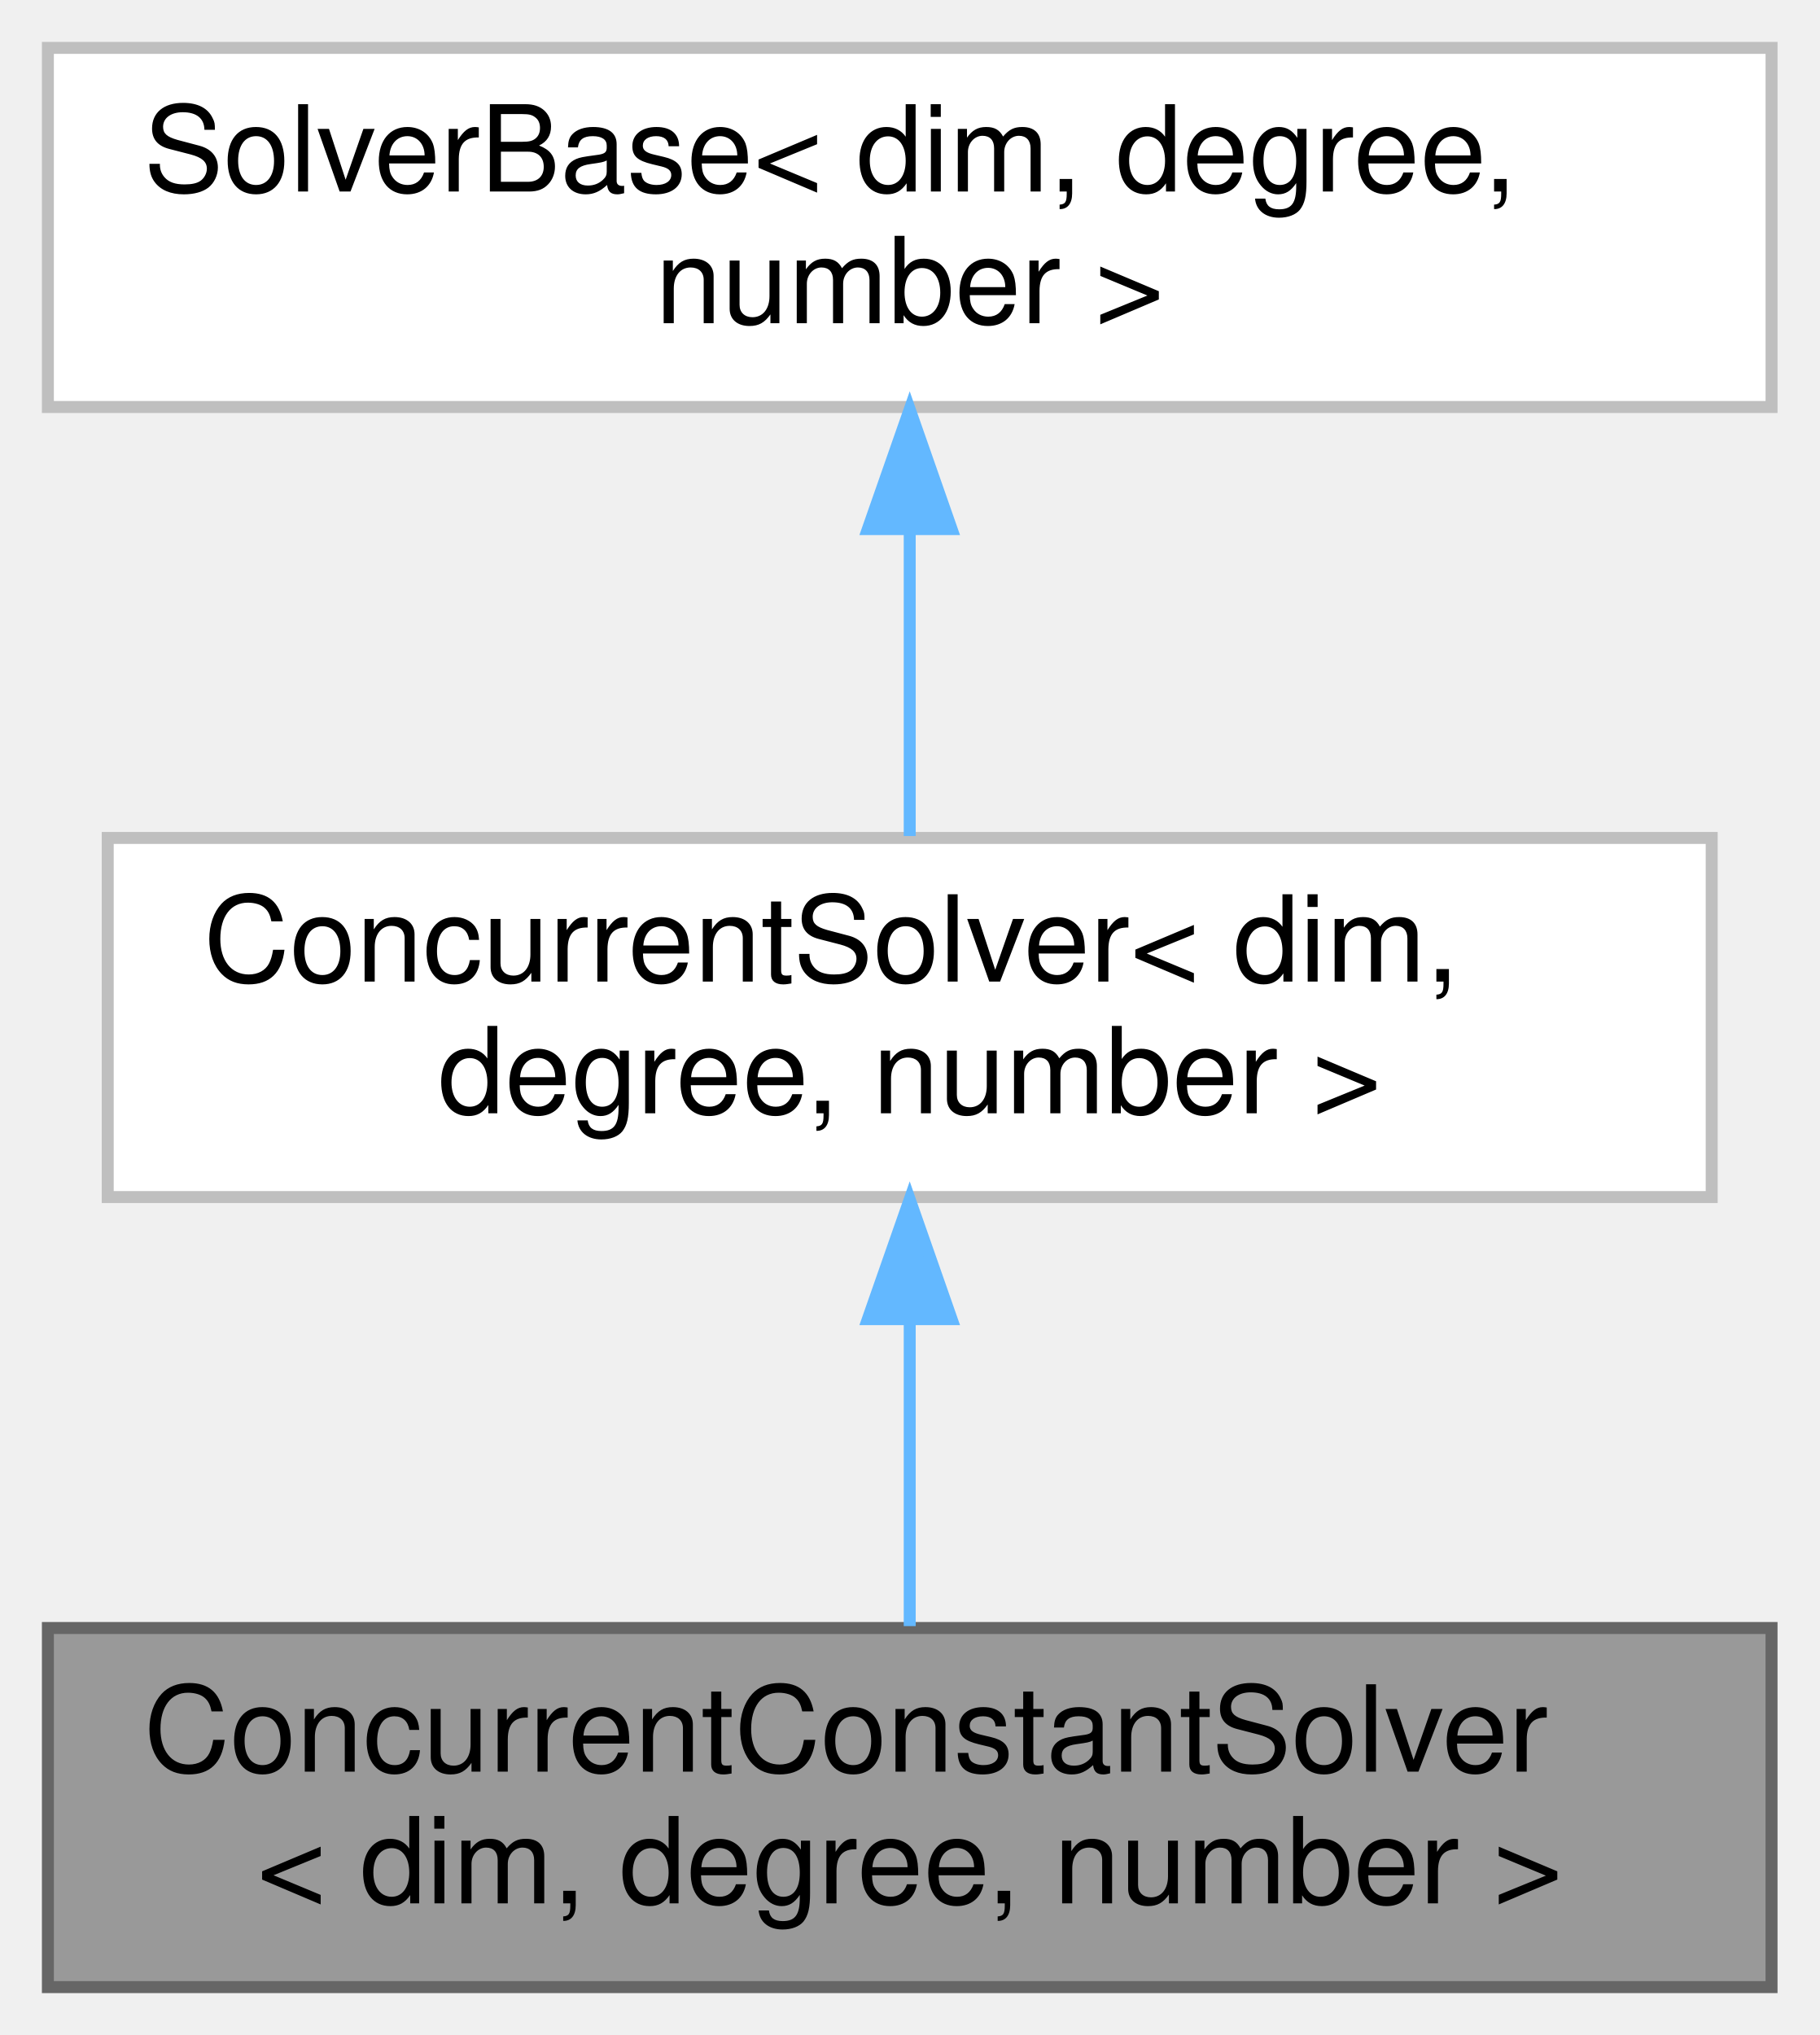
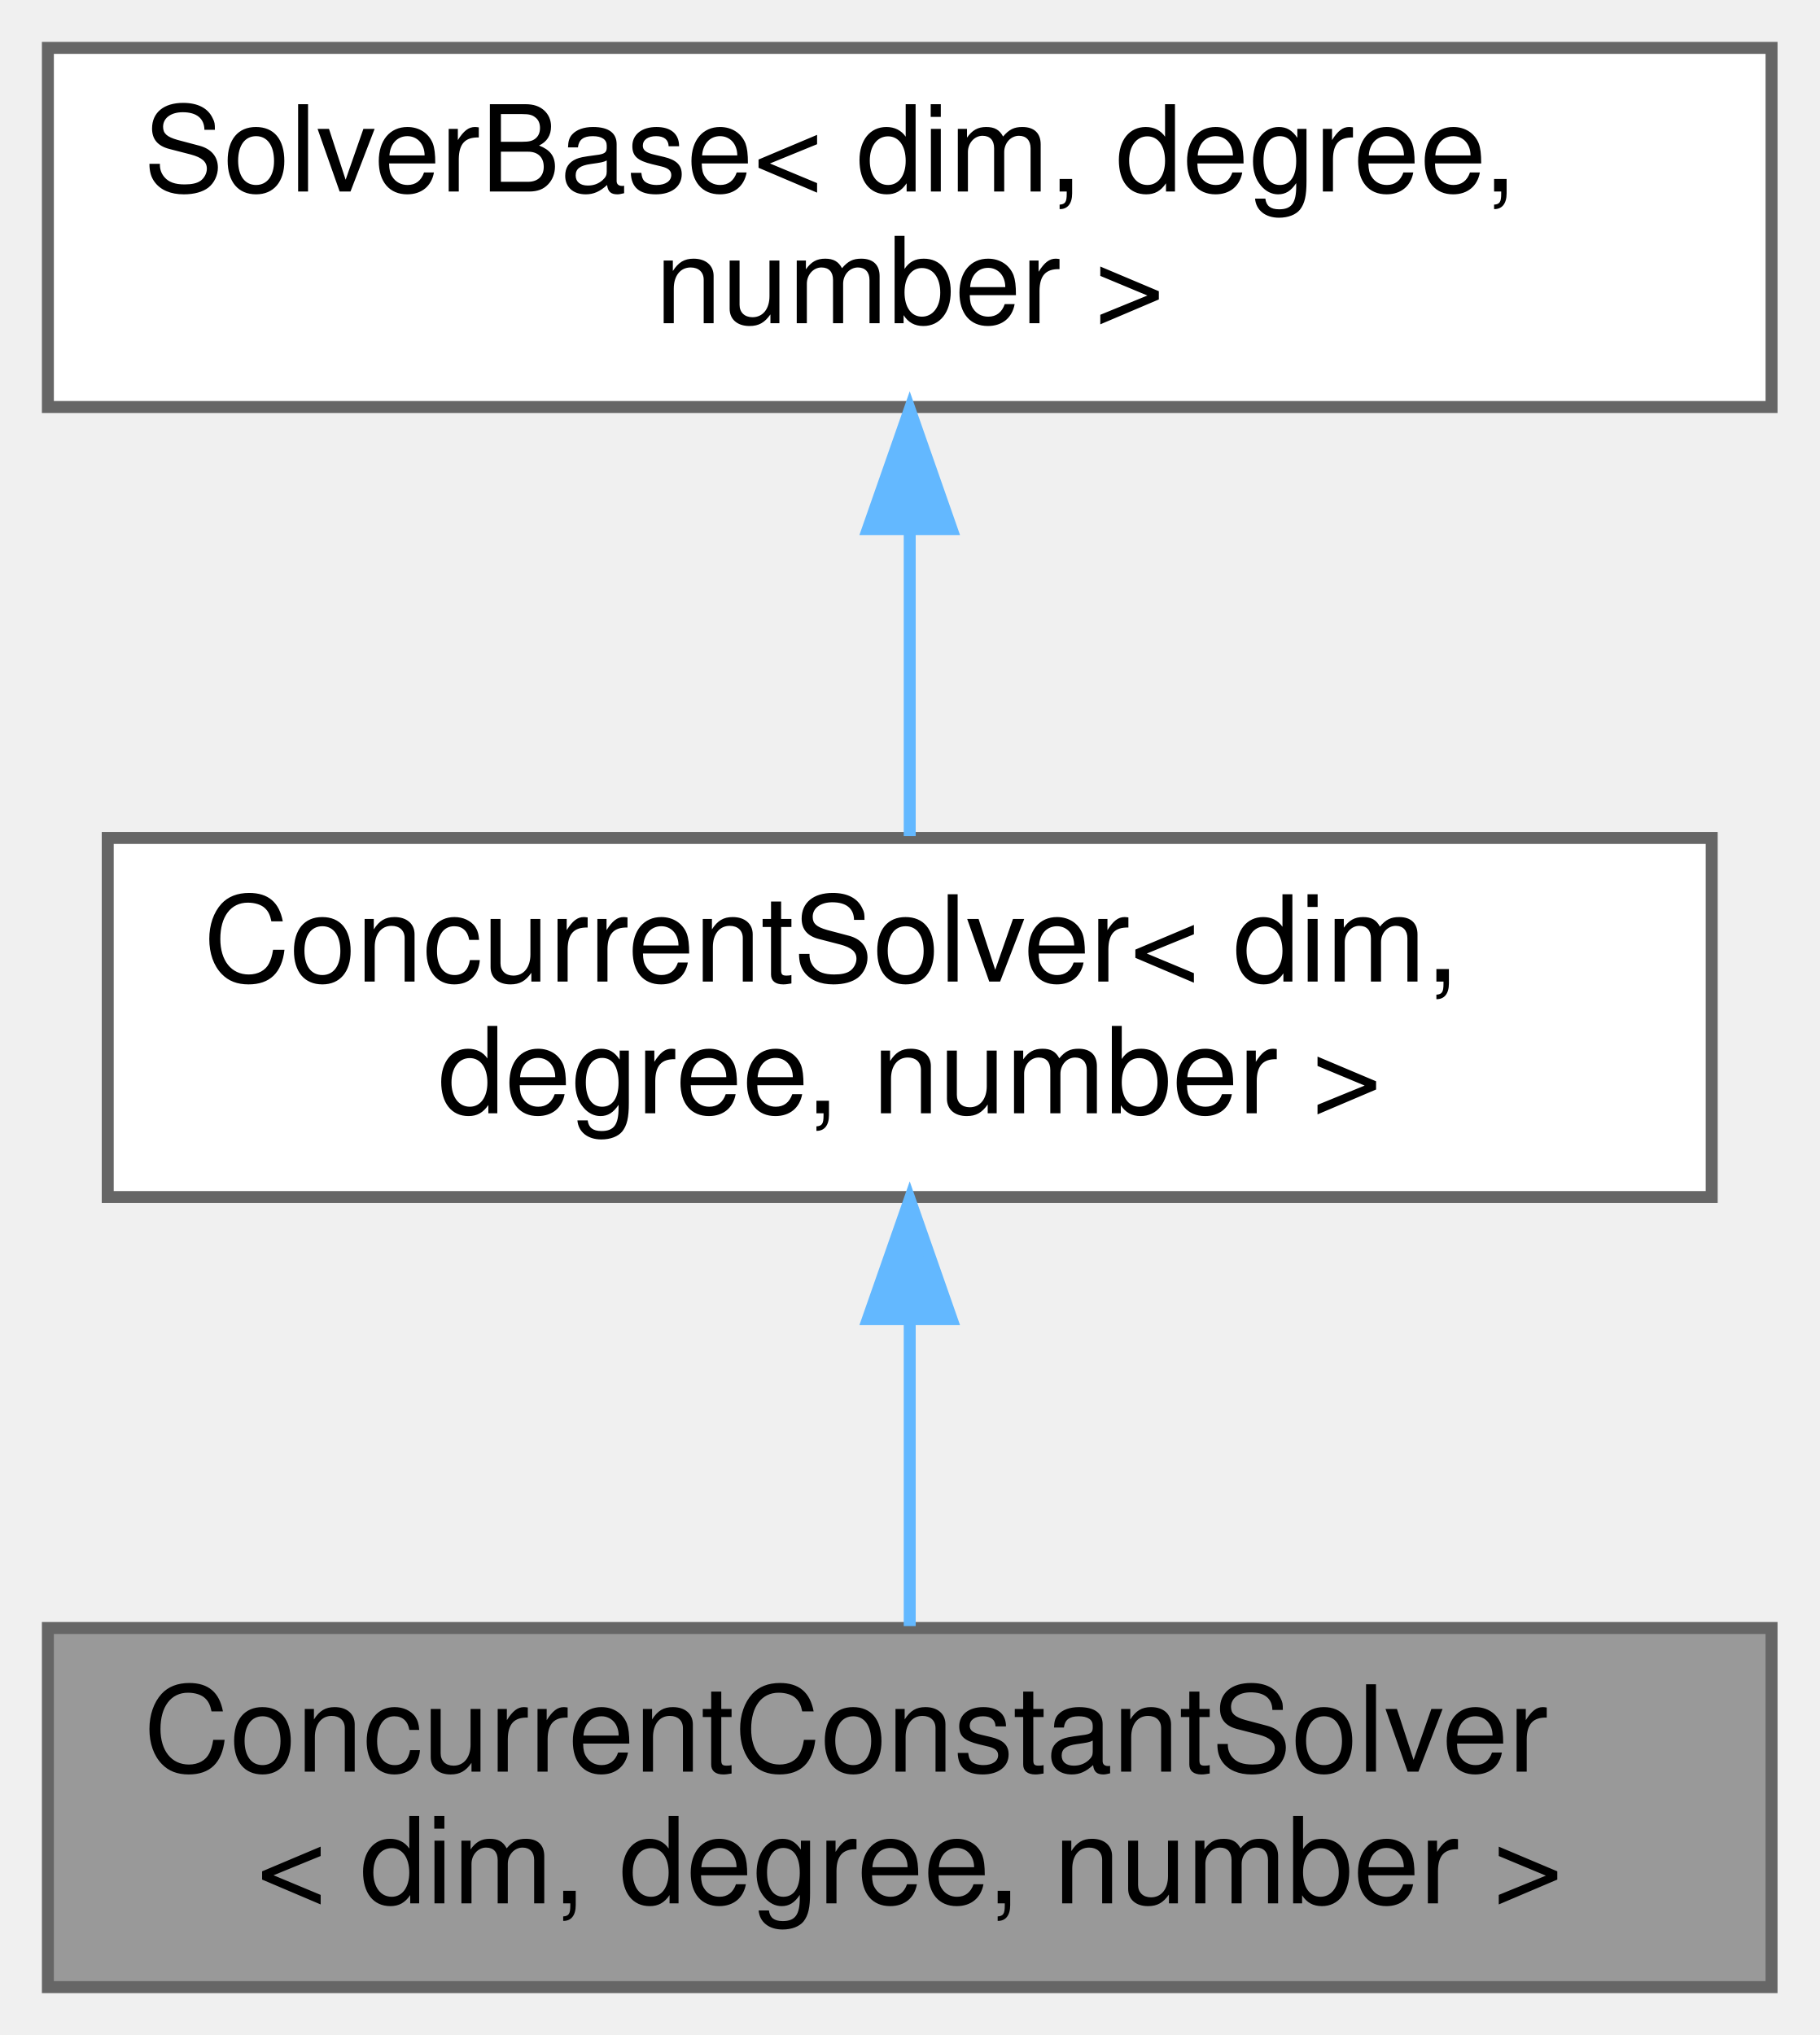
<svg xmlns="http://www.w3.org/2000/svg" xmlns:xlink="http://www.w3.org/1999/xlink" width="152pt" height="170pt" viewBox="0.00 0.00 152.00 170.00">
  <g id="graph0" class="graph" transform="scale(1 1) rotate(0) translate(4 166)">
    <g id="Node000001" class="node">
      <g id="a_Node000001">
        <a xlink:title="This class handles the explicit solves of all constant fields.">
          <polygon fill="#999999" stroke="#666666" points="144,-30 0,-30 0,0 144,0 144,-30" />
          <text text-anchor="start" x="8" y="-18" font-family="Helvetica,sans-Serif" font-size="10.00">ConcurrentConstantSolver</text>
          <text text-anchor="middle" x="72" y="-7" font-family="Helvetica,sans-Serif" font-size="10.00">&lt; dim, degree, number &gt;</text>
        </a>
      </g>
    </g>
    <g id="Node000002" class="node">
      <g id="a_Node000002">
        <a xlink:href="classConcurrentSolver.html" target="_top" xlink:title=" ">
-           <polygon fill="white" stroke="#bfbfbf" points="139,-96 5,-96 5,-66 139,-66 139,-96" />
+           <polygon fill="white" stroke="#666666" points="139,-96 5,-96 5,-66 139,-66 139,-96" />
          <text text-anchor="start" x="13" y="-84" font-family="Helvetica,sans-Serif" font-size="10.00">ConcurrentSolver&lt; dim,</text>
          <text text-anchor="middle" x="72" y="-73" font-family="Helvetica,sans-Serif" font-size="10.00"> degree, number &gt;</text>
        </a>
      </g>
    </g>
    <g id="edge1_Node000001_Node000002" class="edge">
      <g id="a_edge1_Node000001_Node000002">
        <a xlink:title=" ">
          <path fill="none" stroke="#63b8ff" d="M72,-55.54C72,-46.96 72,-37.61 72,-30.16" />
          <polygon fill="#63b8ff" stroke="#63b8ff" points="68.5,-55.8 72,-65.8 75.5,-55.8 68.5,-55.8" />
        </a>
      </g>
    </g>
    <g id="Node000003" class="node">
      <g id="a_Node000003">
        <a xlink:href="classSolverBase.html" target="_top" xlink:title=" ">
-           <polygon fill="white" stroke="#bfbfbf" points="144,-162 0,-162 0,-132 144,-132 144,-162" />
+           <polygon fill="white" stroke="#666666" points="144,-162 0,-162 0,-132 144,-132 144,-162" />
          <text text-anchor="start" x="8" y="-150" font-family="Helvetica,sans-Serif" font-size="10.00">SolverBase&lt; dim, degree,</text>
          <text text-anchor="middle" x="72" y="-139" font-family="Helvetica,sans-Serif" font-size="10.00"> number &gt;</text>
        </a>
      </g>
    </g>
    <g id="edge2_Node000002_Node000003" class="edge">
      <g id="a_edge2_Node000002_Node000003">
        <a xlink:title=" ">
          <path fill="none" stroke="#63b8ff" d="M72,-121.54C72,-112.96 72,-103.61 72,-96.16" />
          <polygon fill="#63b8ff" stroke="#63b8ff" points="68.5,-121.8 72,-131.8 75.5,-121.8 68.5,-121.8" />
        </a>
      </g>
    </g>
  </g>
</svg>
